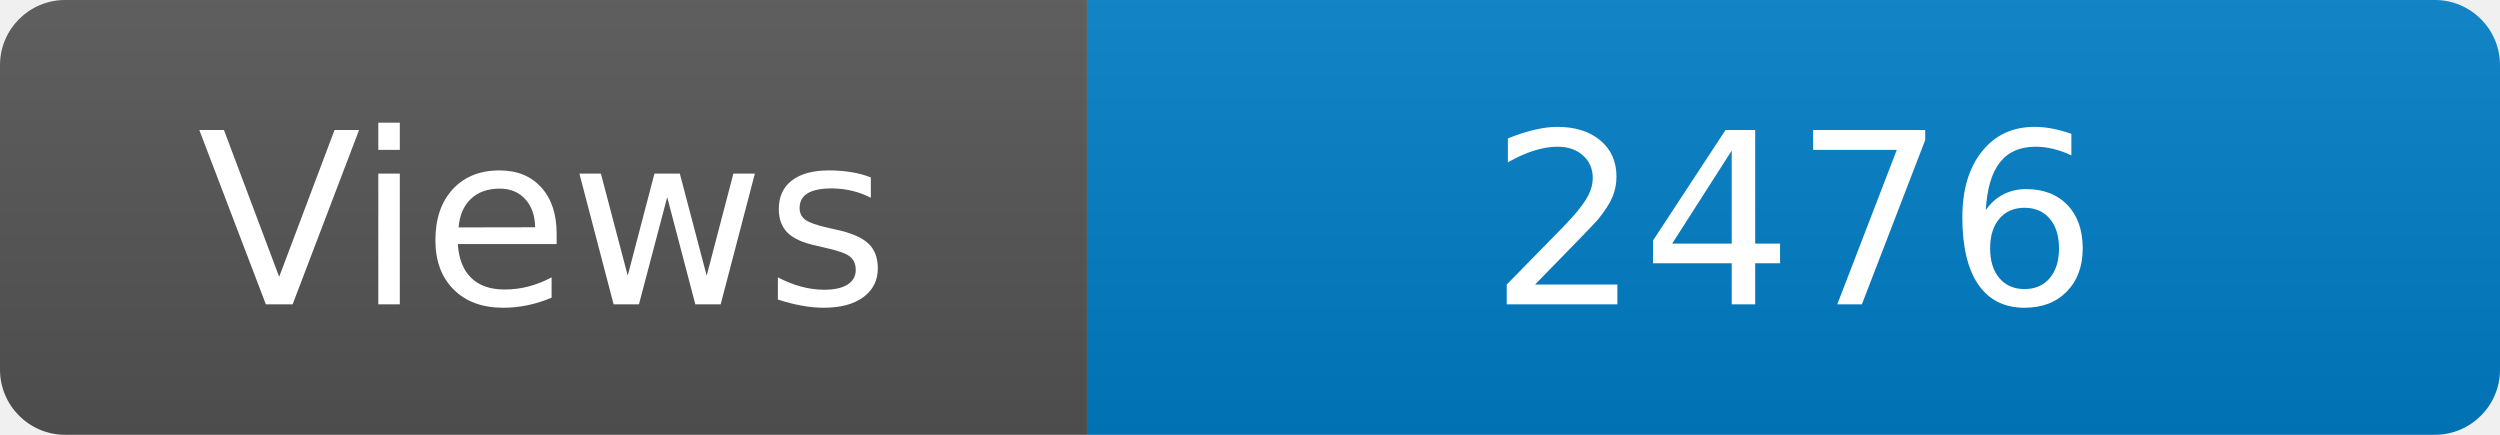
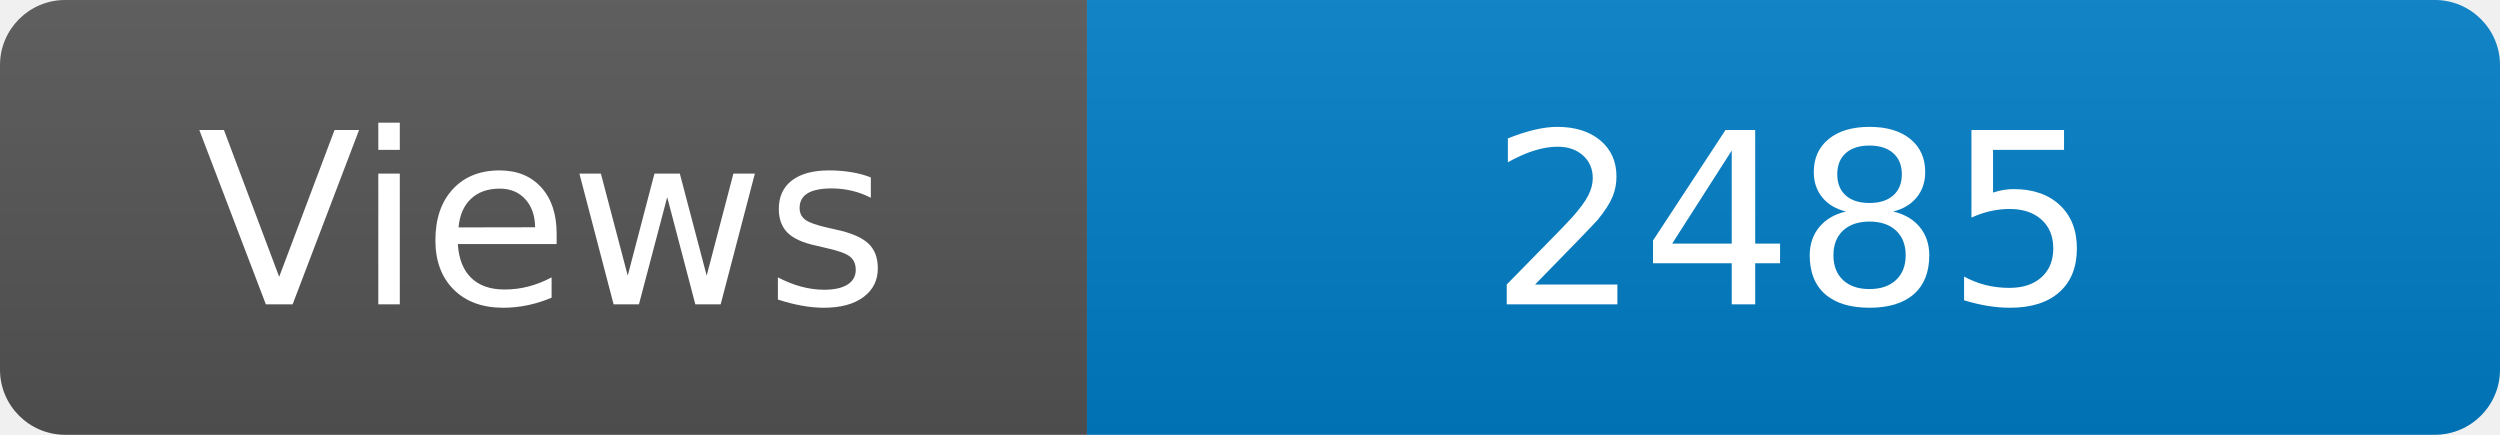
<svg xmlns="http://www.w3.org/2000/svg" width="115" height="20" role="img" aria-label="Maintained?: yes">
  <linearGradient id="s" x2="0" y2="100%">
    <stop offset="0" stop-color="#bbb" stop-opacity=".1" />
    <stop offset="1" stop-opacity=".1" />
  </linearGradient>
  <clipPath id="r">
    <rect width="115" height="20" rx="3" fill="#fff" />
  </clipPath>
  <g clip-path="url(#r)">
    <rect width="50" height="20" fill="#555" />
    <rect x="50" width="160" height="20" fill="#007ec6" />
    <rect width="115" height="20" fill="url(#s)" />
  </g>
  <g fill="#fff" text-anchor="middle" font-family="Verdana,Geneva,DejaVu Sans,sans-serif" font-size="110">
    <text x="250" y="140" transform="scale(.1)" fill="#fff">Views</text>
-     <text x="825" y="140" transform="scale(.1)" fill="#fff">2476</text>
+     <text x="825" y="140" transform="scale(.1)" fill="#fff">2485</text>
  </g>
</svg>
